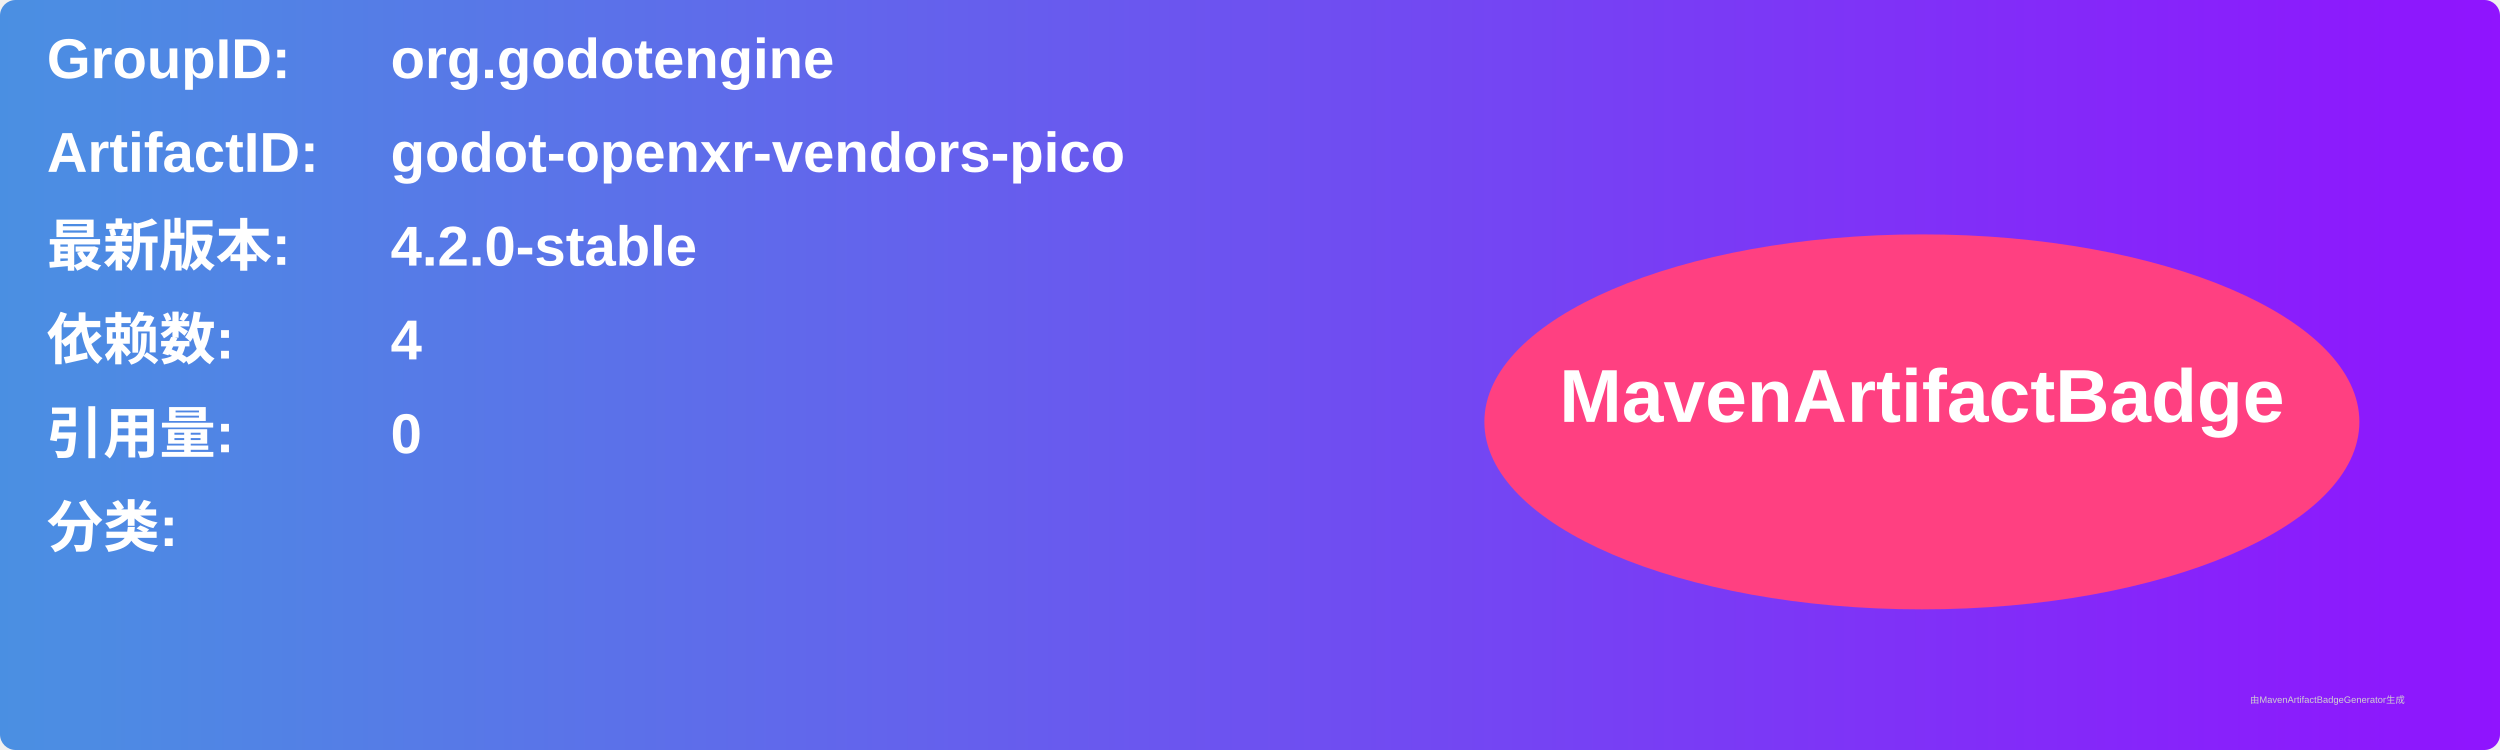
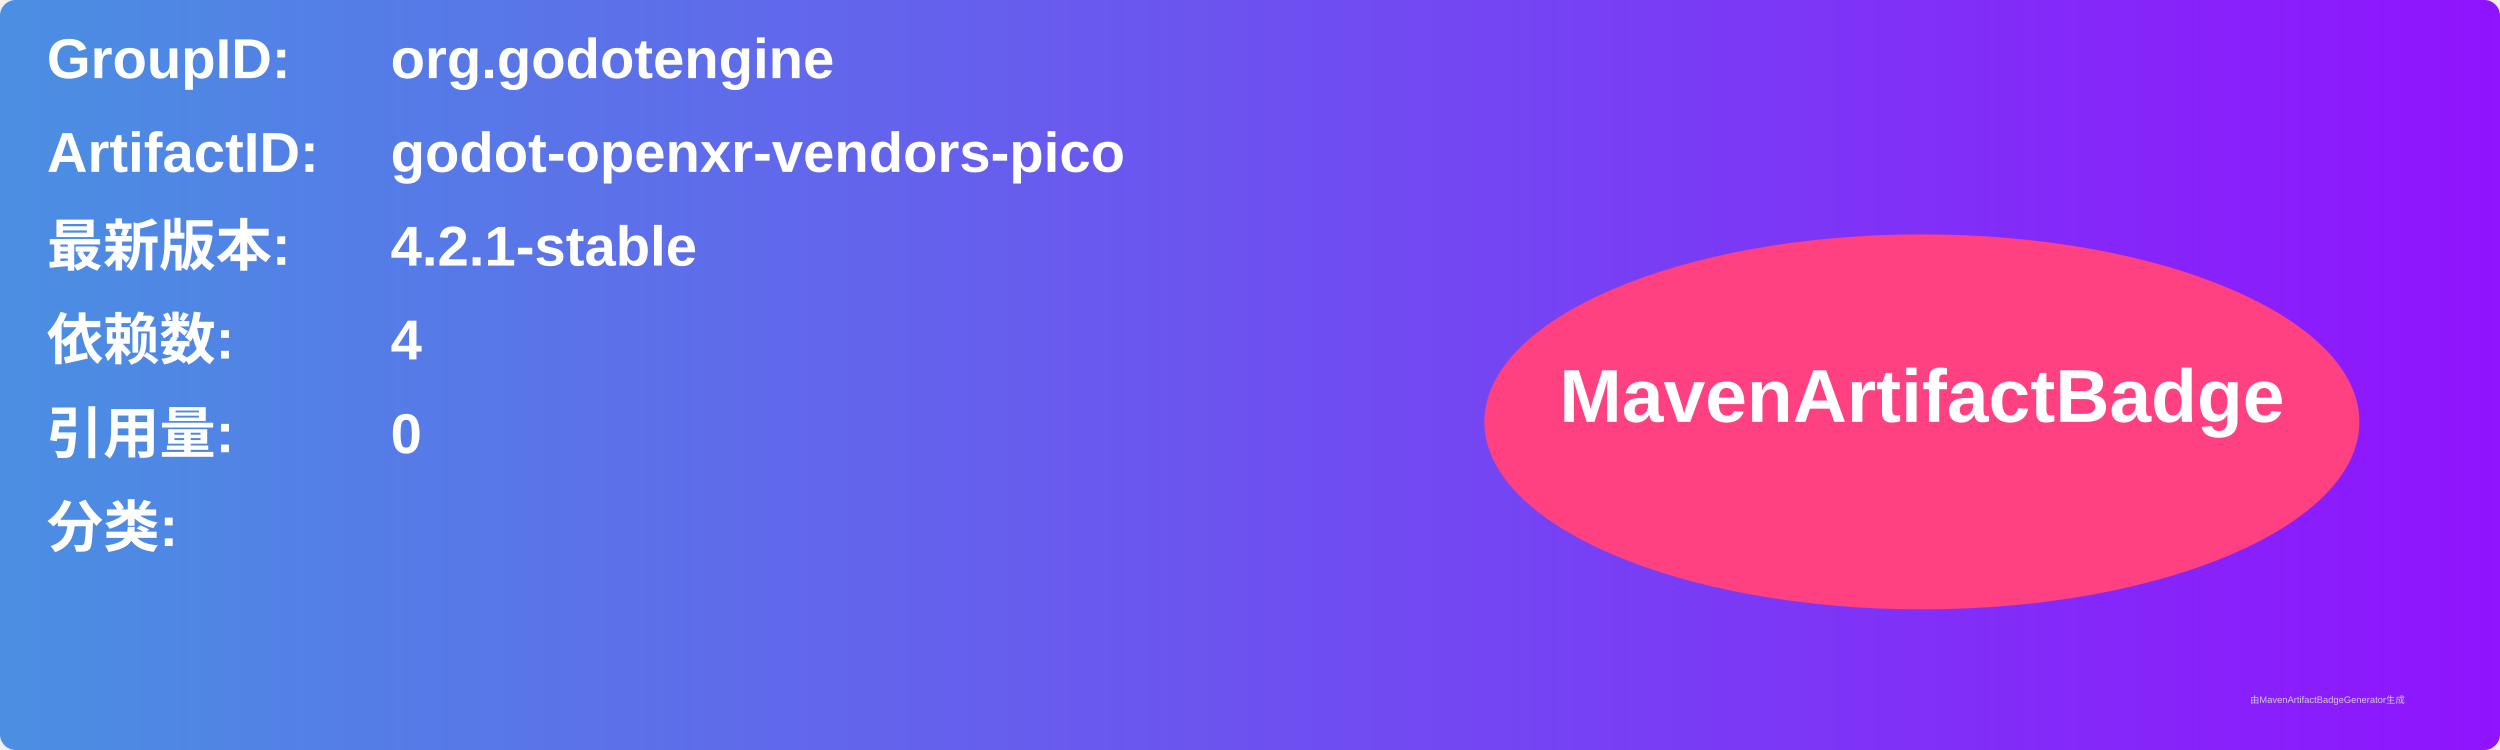
<svg xmlns="http://www.w3.org/2000/svg" width="800" height="240" viewBox="0 0 800 240">
  <linearGradient id="grad" x1="0%" y1="0%" x2="100%" y2="0%">
    <stop offset="0%" stop-color="#4a90e2" />
    <stop offset="100%" stop-color="#9013fe" />
  </linearGradient>
  <rect width="100%" height="100%" rx="5" ry="5" fill="url(#grad)" />
  <g transform="translate(15, 15)">
    <text x="0" y="10" font-family="Arial" font-size="18" fill="white" font-weight="bold" width="260">GroupID:</text>
    <text x="110" y="10" font-family="Arial" font-size="18" fill="white" font-weight="bold" width="460">org.godotengine</text>
    <text x="0" y="40" font-family="Arial" font-size="18" fill="white" font-weight="bold" width="260">ArtifactID:</text>
    <text x="110" y="40" font-family="Arial" font-size="18" fill="white" font-weight="bold" width="460">godot-openxr-vendors-pico</text>
    <text x="0" y="70" font-family="Arial" font-size="18" fill="white" font-weight="bold">最新版本:</text>
    <text x="110" y="70" font-family="Arial" font-size="18" fill="white" font-weight="bold">
-       <tspan font-weight="bold">4.2.0-stable</tspan>
+       <tspan font-weight="bold">4.2.1-stable</tspan>
    </text>
    <text x="0" y="100" font-family="Arial" font-size="18" fill="white" font-weight="bold">依赖数: </text>
    <text x="110" y="100" font-family="Arial" font-size="18" fill="white">
      <tspan font-weight="bold">4</tspan>
    </text>
    <text x="0" y="130" font-family="Arial" font-size="18" fill="white" font-weight="bold">引用量: </text>
    <text x="110" y="130" font-family="Arial" font-size="18" fill="white">
      <tspan font-weight="bold">0</tspan>
    </text>
    <text x="0" y="160" font-family="Arial" font-size="18" fill="white" font-weight="bold">分类:</text>
    <text x="10" y="190" font-family="Arial" font-size="10" fill="white">
      <tspan font-weight="bold" />
    </text>
    <ellipse cx="600" cy="120" rx="140" ry="60" fill="#ff4081" />
    <text x="600" y="120" text-anchor="middle" font-family="Arial" font-size="24" fill="white" font-weight="bold">MavenArtifactBadge</text>
  </g>
  <text x="720" y="225" font-family="Arial" font-size="3" fill="#d0d0d0">由MavenArtifactBadgeGenerator生成</text>
</svg>
